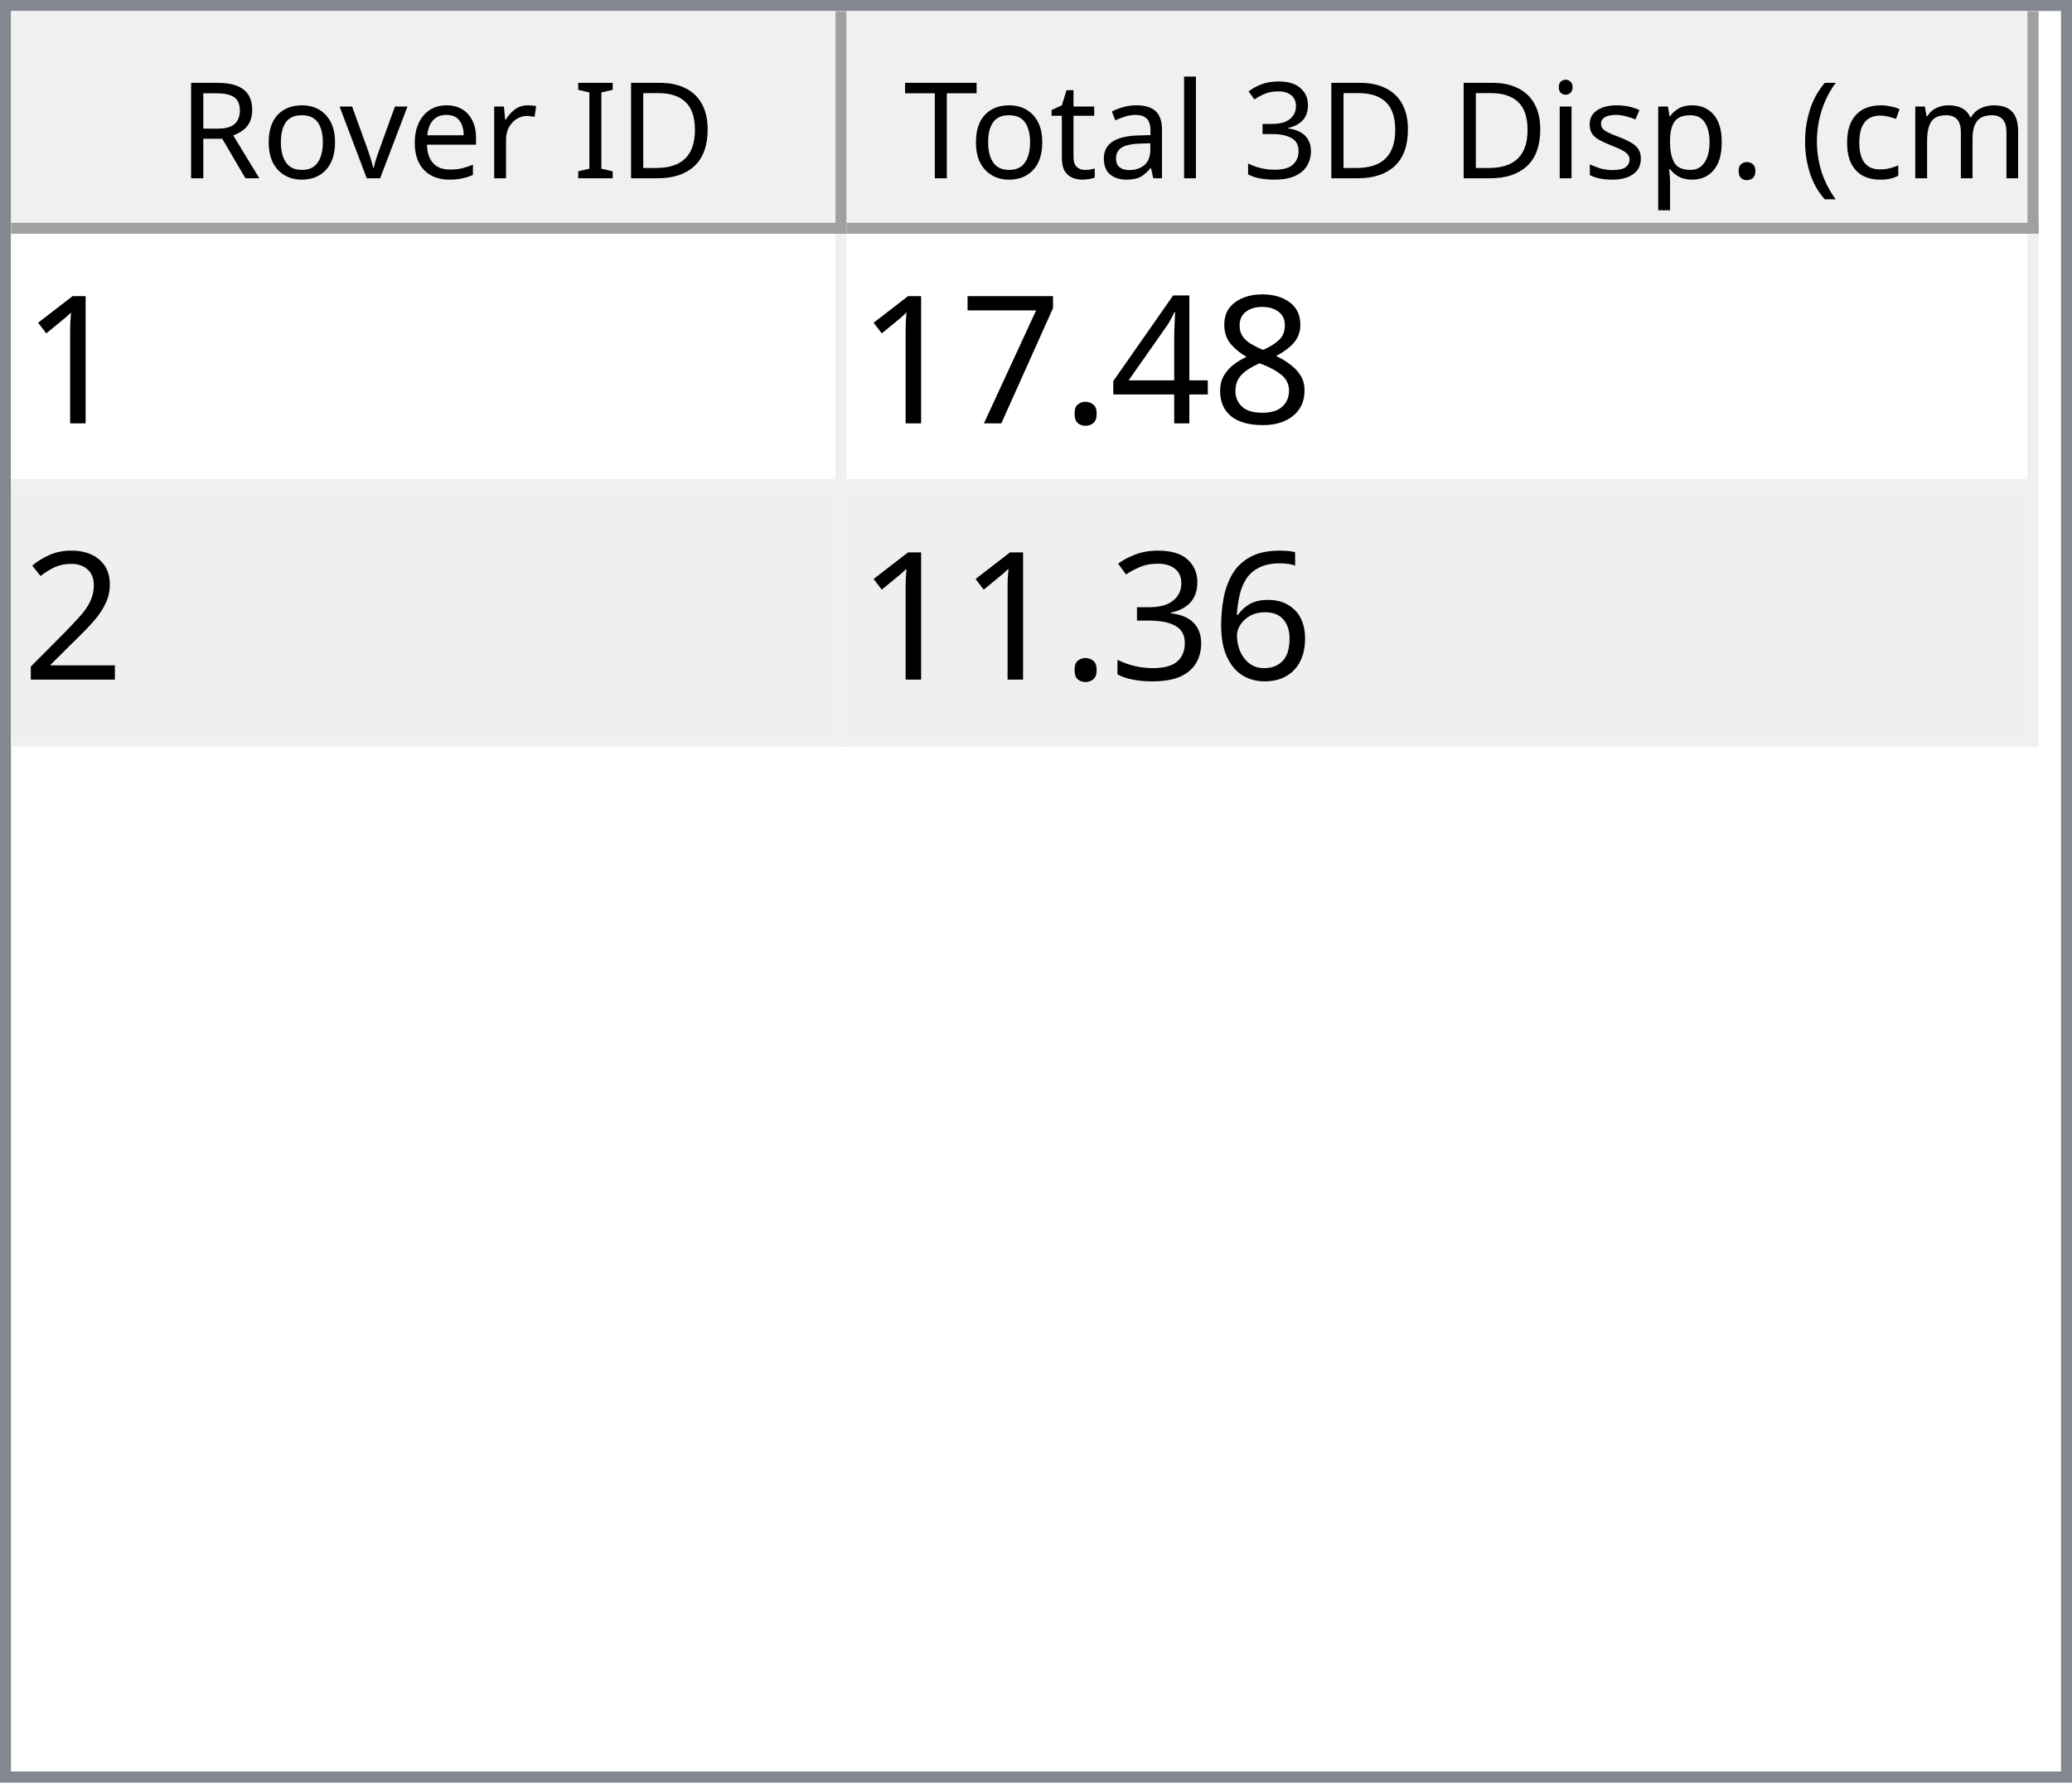
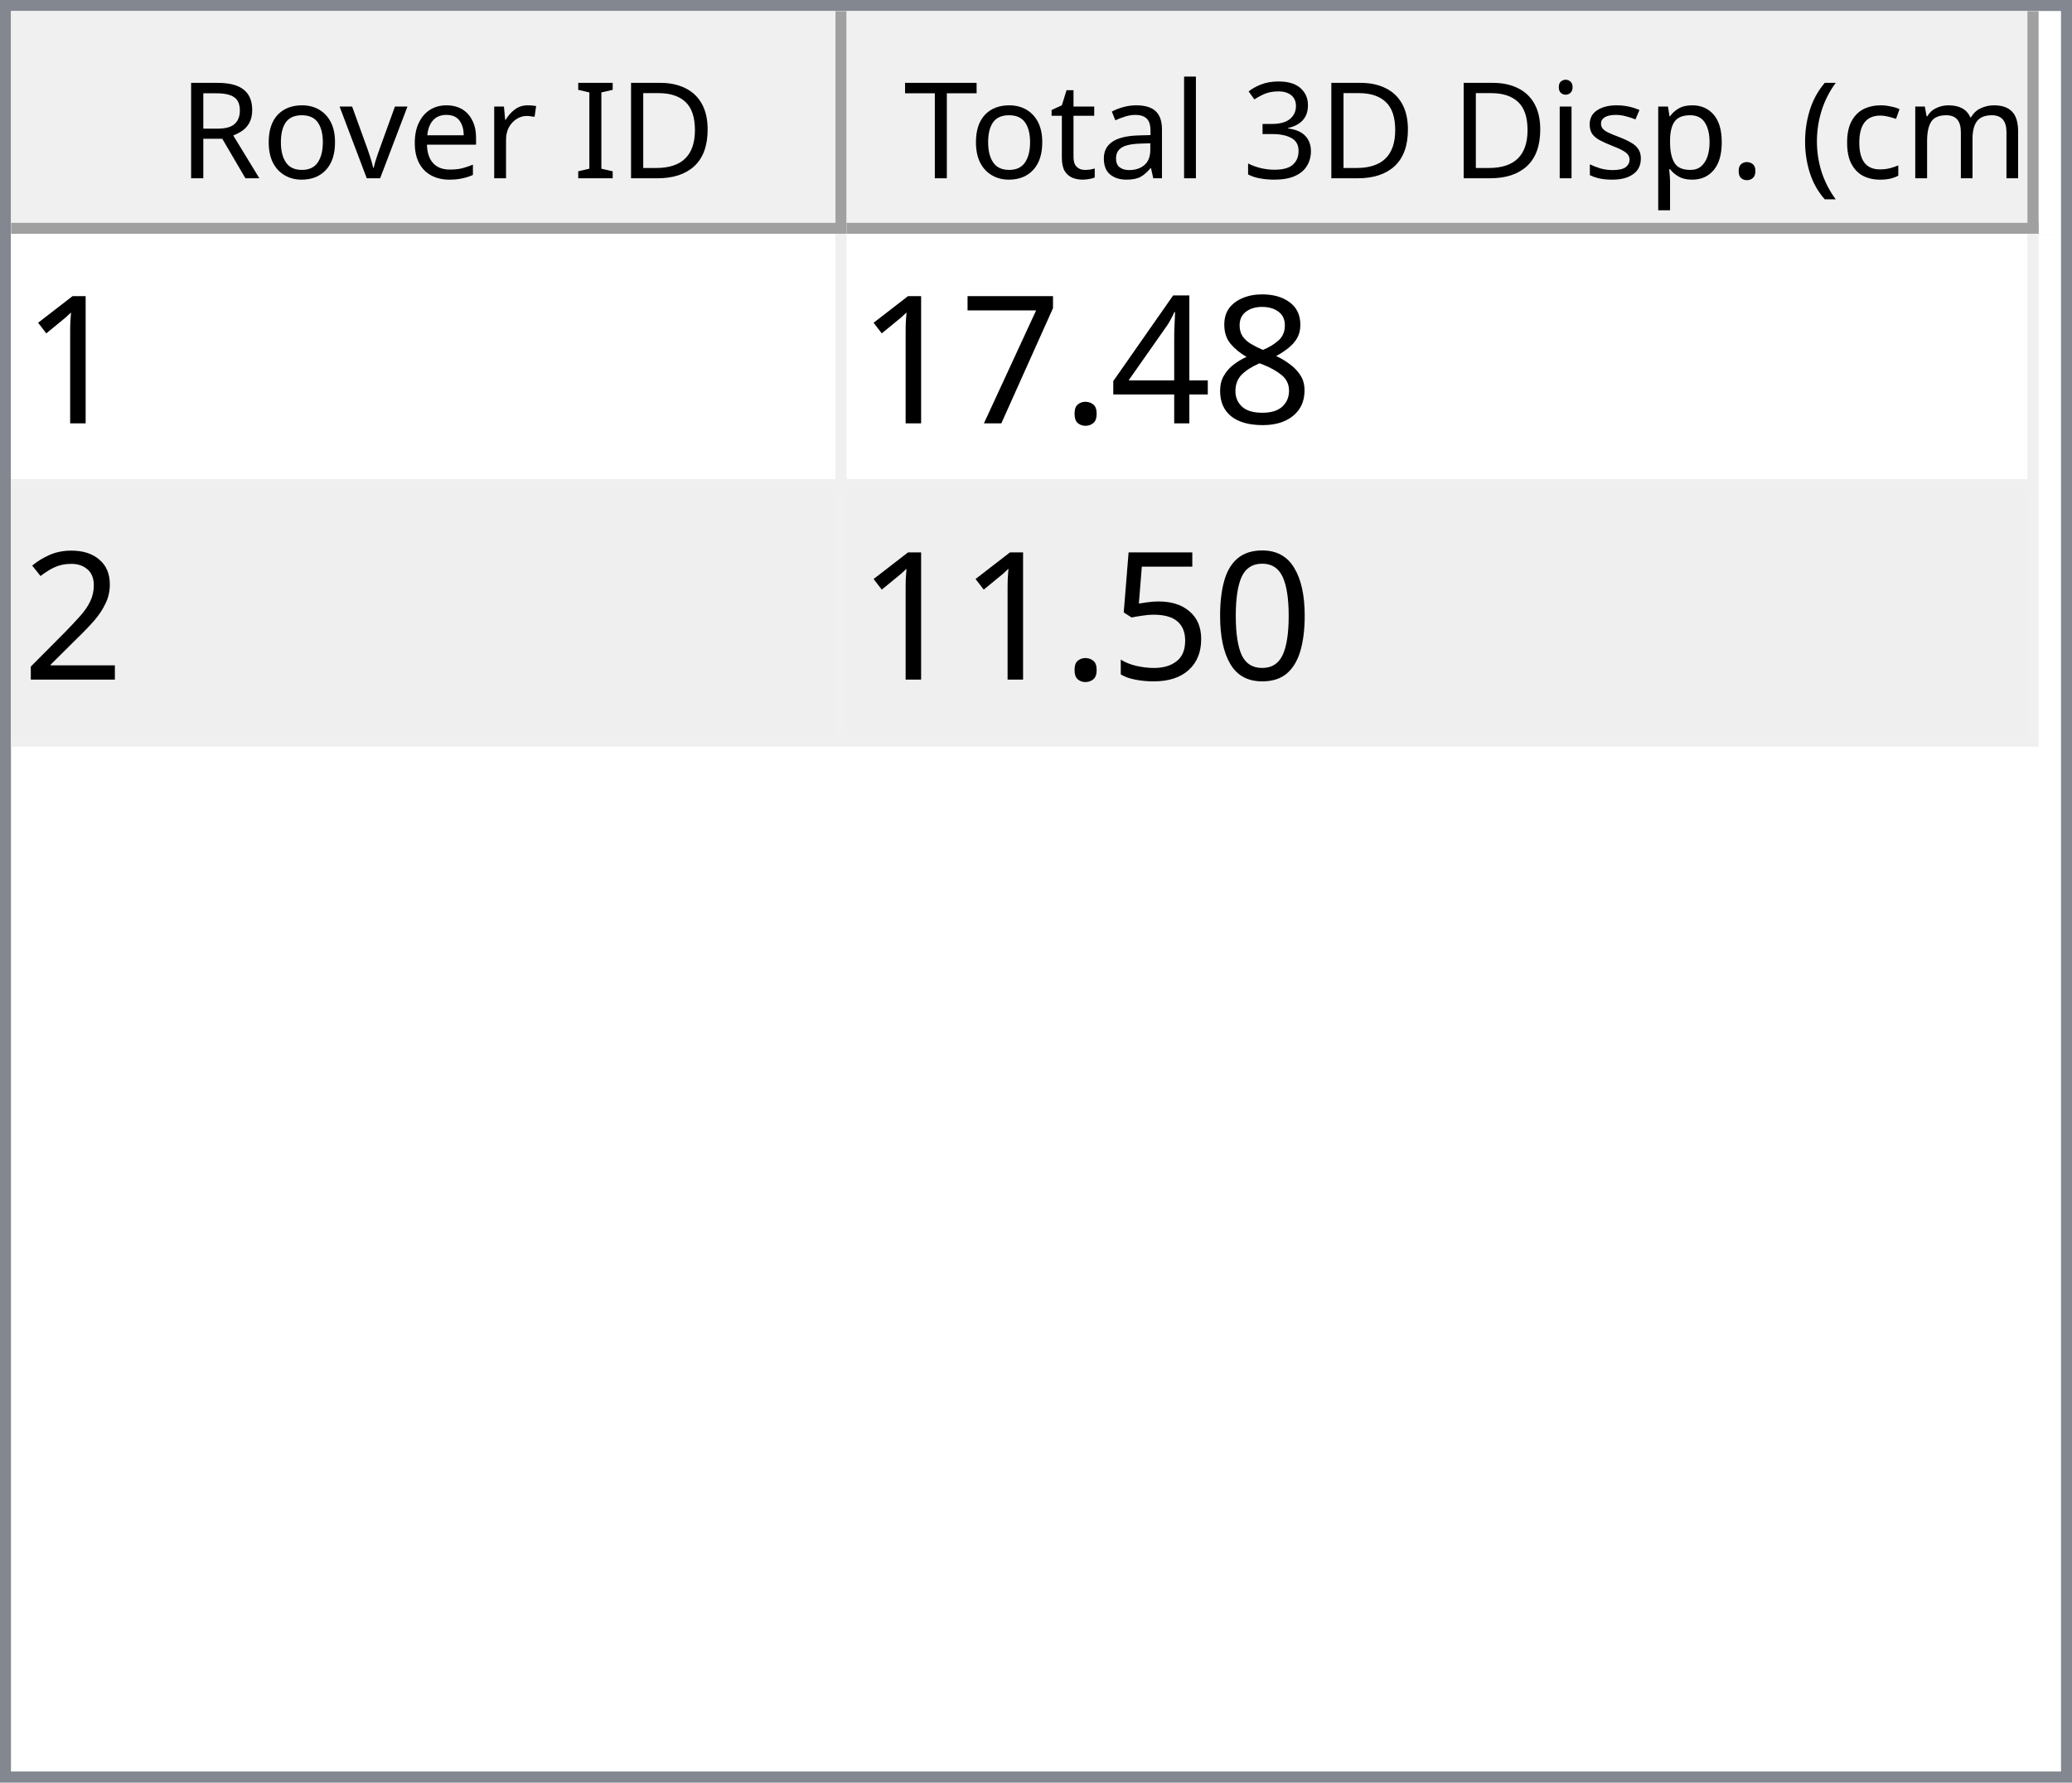
<svg xmlns="http://www.w3.org/2000/svg" style="fill-opacity:1; color-rendering:auto; color-interpolation:auto; text-rendering:auto; stroke:black; stroke-linecap:square; stroke-miterlimit:10; shape-rendering:auto; stroke-opacity:1; fill:black; stroke-dasharray:none; font-weight:normal; stroke-width:1; font-family:'Dialog'; font-style:normal; stroke-linejoin:miter; font-size:12px; stroke-dashoffset:0; image-rendering:auto;" width="186" height="160">
  <defs id="genericDefs" />
  <g>
    <defs id="defs1">
      <clipPath clipPathUnits="userSpaceOnUse" id="clipPath1">
        <path d="M0 0 L186 0 L186 160 L0 160 L0 0 Z" />
      </clipPath>
      <clipPath clipPathUnits="userSpaceOnUse" id="clipPath2">
        <path d="M0 0 L0 160 L186 160 L186 0 Z" />
      </clipPath>
      <clipPath clipPathUnits="userSpaceOnUse" id="clipPath3">
        <path d="M0 0 L0 20 L184 20 L184 0 Z" />
      </clipPath>
      <clipPath clipPathUnits="userSpaceOnUse" id="clipPath4">
        <path d="M0 0 L0 20 L75 20 L75 0 Z" />
      </clipPath>
      <clipPath clipPathUnits="userSpaceOnUse" id="clipPath5">
        <path d="M1 1 L1 19 L74 19 L74 1 Z" />
      </clipPath>
      <clipPath clipPathUnits="userSpaceOnUse" id="clipPath6">
        <path d="M0 0 L0 18 L73 18 L73 0 Z" />
      </clipPath>
      <clipPath clipPathUnits="userSpaceOnUse" id="clipPath7">
        <path d="M-0.5 -0.5 L-0.5 19.5 L74.5 19.5 L74.5 -0.5 Z" />
      </clipPath>
      <clipPath clipPathUnits="userSpaceOnUse" id="clipPath8">
        <path d="M0 0 L0 20 L107 20 L107 0 Z" />
      </clipPath>
      <clipPath clipPathUnits="userSpaceOnUse" id="clipPath9">
        <path d="M1 1 L1 19 L106 19 L106 1 Z" />
      </clipPath>
      <clipPath clipPathUnits="userSpaceOnUse" id="clipPath10">
        <path d="M0 0 L0 18 L105 18 L105 0 Z" />
      </clipPath>
      <clipPath clipPathUnits="userSpaceOnUse" id="clipPath11">
        <path d="M-0.5 -0.5 L-0.5 19.5 L106.5 19.5 L106.5 -0.5 Z" />
      </clipPath>
      <clipPath clipPathUnits="userSpaceOnUse" id="clipPath12">
        <path d="M0 0 L0 138 L184 138 L184 0 Z" />
      </clipPath>
      <clipPath clipPathUnits="userSpaceOnUse" id="clipPath13">
        <path d="M0 0 L0 46 L182 46 L182 0 Z" />
      </clipPath>
      <clipPath clipPathUnits="userSpaceOnUse" id="clipPath14">
        <path d="M-0.5 -0.5 L-0.5 45.5 L181.5 45.5 L181.5 -0.5 Z" />
      </clipPath>
      <clipPath clipPathUnits="userSpaceOnUse" id="clipPath15">
        <path d="M0 0 L0 22 L74 22 L74 0 Z" />
      </clipPath>
      <clipPath clipPathUnits="userSpaceOnUse" id="clipPath16">
        <path d="M0 0 L0 22 L106 22 L106 0 Z" />
      </clipPath>
      <font horiz-adv-x="64.551" id="font1">
        <font-face ascent="107.91" descent="25.098" units-per-em="100" style="font-style:normal; font-family:Segoe UI; font-weight:normal;" />
        <missing-glyph horiz-adv-x="64.551" d="M8.109 0 L8.109 68.266 L56.453 68.266 L56.453 0 L8.109 0 ZM15.328 7.234 L49.219 7.234 L49.219 61.031 L15.328 61.031 L15.328 7.234 Z" />
        <glyph unicode="D" horiz-adv-x="70.117" d="M9.188 0 L9.188 70.016 L28.516 70.016 Q65.531 70.016 65.531 35.891 Q65.531 19.672 55.25 9.836 Q44.969 0 27.734 0 L9.188 0 ZM17.391 62.594 L17.391 7.422 L27.828 7.422 Q41.609 7.422 49.273 14.797 Q56.938 22.172 56.938 35.688 Q56.938 62.594 28.328 62.594 L17.391 62.594 Z" />
        <glyph unicode="I" horiz-adv-x="26.611" d="M17.391 0 L9.188 0 L9.188 70.016 L17.391 70.016 L17.391 0 Z" />
        <glyph unicode=" " horiz-adv-x="27.393" d="" />
        <glyph unicode="r" horiz-adv-x="34.766" d="M34.188 41.891 Q32.078 43.5 28.125 43.5 Q23 43.5 19.555 38.672 Q16.109 33.844 16.109 25.484 L16.109 0 L8.109 0 L8.109 50 L16.109 50 L16.109 39.703 L16.312 39.703 Q18.016 44.969 21.531 47.922 Q25.047 50.875 29.391 50.875 Q32.516 50.875 34.188 50.203 L34.188 41.891 Z" />
        <glyph unicode="e" horiz-adv-x="52.295" d="M48.297 23 L12.984 23 Q13.188 14.656 17.484 10.109 Q21.781 5.562 29.297 5.562 Q37.75 5.562 44.828 11.141 L44.828 3.609 Q38.234 -1.172 27.391 -1.172 Q16.797 -1.172 10.742 5.641 Q4.688 12.453 4.688 24.812 Q4.688 36.469 11.305 43.82 Q17.922 51.172 27.734 51.172 Q37.547 51.172 42.922 44.828 Q48.297 38.484 48.297 27.203 L48.297 23 ZM40.094 29.781 Q40.047 36.719 36.75 40.578 Q33.453 44.438 27.594 44.438 Q21.922 44.438 17.969 40.383 Q14.016 36.328 13.094 29.781 L40.094 29.781 Z" />
        <glyph unicode="v" horiz-adv-x="47.9" d="M47.406 50 L27.484 0 L19.625 0 L0.688 50 L9.469 50 L22.172 13.672 Q23.578 9.672 23.922 6.688 L24.125 6.688 Q24.609 10.453 25.688 13.484 L38.969 50 L47.406 50 Z" />
        <glyph unicode="o" horiz-adv-x="58.594" d="M29 -1.172 Q17.922 -1.172 11.305 5.836 Q4.688 12.844 4.688 24.422 Q4.688 37.016 11.57 44.094 Q18.453 51.172 30.172 51.172 Q41.359 51.172 47.633 44.289 Q53.906 37.406 53.906 25.203 Q53.906 13.234 47.141 6.031 Q40.375 -1.172 29 -1.172 ZM29.594 44.438 Q21.875 44.438 17.383 39.188 Q12.891 33.938 12.891 24.703 Q12.891 15.828 17.43 10.695 Q21.969 5.562 29.594 5.562 Q37.359 5.562 41.531 10.594 Q45.703 15.625 45.703 24.906 Q45.703 34.281 41.531 39.359 Q37.359 44.438 29.594 44.438 Z" />
        <glyph unicode="R" horiz-adv-x="59.814" d="M59.375 0 L49.609 0 L37.891 19.625 Q36.281 22.359 34.766 24.289 Q33.25 26.219 31.664 27.438 Q30.078 28.656 28.25 29.219 Q26.422 29.781 24.125 29.781 L17.391 29.781 L17.391 0 L9.188 0 L9.188 70.016 L30.078 70.016 Q34.672 70.016 38.555 68.867 Q42.438 67.719 45.289 65.375 Q48.141 63.031 49.758 59.547 Q51.375 56.062 51.375 51.375 Q51.375 47.703 50.273 44.656 Q49.172 41.609 47.148 39.211 Q45.125 36.812 42.266 35.133 Q39.406 33.453 35.844 32.516 L35.844 32.328 Q37.594 31.547 38.891 30.547 Q40.188 29.547 41.359 28.18 Q42.531 26.812 43.68 25.078 Q44.828 23.344 46.234 21.047 L59.375 0 ZM17.391 62.594 L17.391 37.203 L28.516 37.203 Q31.594 37.203 34.203 38.133 Q36.812 39.062 38.719 40.797 Q40.625 42.531 41.703 45.047 Q42.781 47.562 42.781 50.688 Q42.781 56.297 39.141 59.445 Q35.5 62.594 28.609 62.594 L17.391 62.594 Z" />
        <glyph unicode=")" horiz-adv-x="30.176" d="M8.297 -15.922 L1.172 -15.922 Q16.406 2.344 16.406 26.812 Q16.406 51.469 1.078 70.016 L8.297 70.016 Q23.531 52.156 23.531 26.703 Q23.531 1.375 8.297 -15.922 Z" />
        <glyph unicode="m" horiz-adv-x="86.133" d="M79.109 0 L71.094 0 L71.094 28.719 Q71.094 37.016 68.531 40.727 Q65.969 44.438 59.906 44.438 Q54.781 44.438 51.195 39.75 Q47.609 35.062 47.609 28.516 L47.609 0 L39.594 0 L39.594 29.688 Q39.594 44.438 28.219 44.438 Q22.953 44.438 19.531 40.016 Q16.109 35.594 16.109 28.516 L16.109 0 L8.109 0 L8.109 50 L16.109 50 L16.109 42.094 L16.312 42.094 Q21.625 51.172 31.844 51.172 Q36.969 51.172 40.773 48.312 Q44.578 45.453 46 40.828 Q51.562 51.172 62.594 51.172 Q79.109 51.172 79.109 30.812 L79.109 0 Z" />
        <glyph unicode="c" horiz-adv-x="46.191" d="M42.188 2.297 Q36.422 -1.172 28.516 -1.172 Q17.828 -1.172 11.258 5.789 Q4.688 12.75 4.688 23.828 Q4.688 36.188 11.766 43.68 Q18.844 51.172 30.672 51.172 Q37.25 51.172 42.281 48.734 L42.281 40.531 Q36.719 44.438 30.375 44.438 Q22.703 44.438 17.797 38.945 Q12.891 33.453 12.891 24.516 Q12.891 15.719 17.508 10.641 Q22.125 5.562 29.891 5.562 Q36.422 5.562 42.188 9.906 L42.188 2.297 Z" />
        <glyph unicode="(" horiz-adv-x="30.176" d="M29.109 -15.922 L21.969 -15.922 Q6.844 1.375 6.844 26.703 Q6.844 52.156 21.969 70.016 L29.203 70.016 Q13.875 51.469 13.875 26.812 Q13.875 2.344 29.109 -15.922 Z" />
        <glyph unicode="." horiz-adv-x="21.68" d="M10.891 -1.078 Q8.641 -1.078 7.055 0.539 Q5.469 2.156 5.469 4.391 Q5.469 6.641 7.055 8.273 Q8.641 9.906 10.891 9.906 Q13.188 9.906 14.797 8.273 Q16.406 6.641 16.406 4.391 Q16.406 2.156 14.797 0.539 Q13.188 -1.078 10.891 -1.078 Z" />
        <glyph unicode="p" horiz-adv-x="58.789" d="M16.312 7.234 L16.109 7.234 L16.109 -23 L8.109 -23 L8.109 50 L16.109 50 L16.109 41.219 L16.312 41.219 Q22.219 51.172 33.594 51.172 Q43.266 51.172 48.688 44.461 Q54.109 37.75 54.109 26.469 Q54.109 13.922 48 6.375 Q41.891 -1.172 31.297 -1.172 Q21.578 -1.172 16.312 7.234 ZM16.109 27.391 L16.109 20.406 Q16.109 14.203 20.141 9.883 Q24.172 5.562 30.375 5.562 Q37.641 5.562 41.773 11.133 Q45.906 16.703 45.906 26.609 Q45.906 34.969 42.047 39.703 Q38.188 44.438 31.594 44.438 Q24.609 44.438 20.359 39.578 Q16.109 34.719 16.109 27.391 Z" />
        <glyph unicode="s" horiz-adv-x="42.432" d="M5.078 1.812 L5.078 10.406 Q11.625 5.562 19.484 5.562 Q30.031 5.562 30.031 12.594 Q30.031 14.594 29.125 15.992 Q28.219 17.391 26.68 18.461 Q25.141 19.531 23.07 20.383 Q21 21.234 18.609 22.172 Q15.281 23.484 12.766 24.828 Q10.25 26.172 8.57 27.859 Q6.891 29.547 6.031 31.695 Q5.172 33.844 5.172 36.719 Q5.172 40.234 6.789 42.945 Q8.406 45.656 11.086 47.484 Q13.766 49.312 17.211 50.242 Q20.656 51.172 24.312 51.172 Q30.812 51.172 35.938 48.922 L35.938 40.828 Q30.422 44.438 23.25 44.438 Q21 44.438 19.195 43.922 Q17.391 43.406 16.094 42.477 Q14.797 41.547 14.086 40.258 Q13.375 38.969 13.375 37.406 Q13.375 35.453 14.086 34.133 Q14.797 32.812 16.164 31.789 Q17.531 30.766 19.484 29.938 Q21.438 29.109 23.922 28.125 Q27.25 26.859 29.883 25.516 Q32.516 24.172 34.375 22.484 Q36.234 20.797 37.234 18.602 Q38.234 16.406 38.234 13.375 Q38.234 9.672 36.602 6.938 Q34.969 4.203 32.234 2.398 Q29.5 0.594 25.93 -0.289 Q22.359 -1.172 18.453 -1.172 Q10.75 -1.172 5.078 1.812 Z" />
        <glyph unicode="i" horiz-adv-x="24.219" d="M12.203 62.703 Q10.062 62.703 8.547 64.164 Q7.031 65.625 7.031 67.875 Q7.031 70.125 8.547 71.609 Q10.062 73.094 12.203 73.094 Q14.406 73.094 15.945 71.609 Q17.484 70.125 17.484 67.875 Q17.484 65.719 15.945 64.211 Q14.406 62.703 12.203 62.703 ZM16.109 0 L8.109 0 L8.109 50 L16.109 50 L16.109 0 Z" />
        <glyph unicode="3" horiz-adv-x="53.906" d="M46.531 19.828 Q46.531 15.094 44.75 11.211 Q42.969 7.328 39.719 4.57 Q36.469 1.812 31.93 0.297 Q27.391 -1.219 21.922 -1.219 Q11.922 -1.219 6 2.594 L6 11.188 Q13.094 5.609 22.219 5.609 Q25.875 5.609 28.828 6.539 Q31.781 7.469 33.906 9.227 Q36.031 10.984 37.18 13.477 Q38.328 15.969 38.328 19.094 Q38.328 32.812 18.797 32.812 L12.984 32.812 L12.984 39.594 L18.5 39.594 Q35.797 39.594 35.797 52.484 Q35.797 64.406 22.609 64.406 Q15.188 64.406 8.688 59.422 L8.688 67.188 Q15.375 71.188 24.609 71.188 Q29 71.188 32.57 69.969 Q36.141 68.75 38.68 66.555 Q41.219 64.359 42.609 61.281 Q44 58.203 44 54.5 Q44 40.672 30.031 36.719 L30.031 36.531 Q33.594 36.141 36.625 34.797 Q39.656 33.453 41.852 31.305 Q44.047 29.156 45.289 26.25 Q46.531 23.344 46.531 19.828 Z" />
        <glyph unicode="l" horiz-adv-x="24.219" d="M16.109 0 L8.109 0 L8.109 74.031 L16.109 74.031 L16.109 0 Z" />
        <glyph unicode="a" horiz-adv-x="50.879" d="M43.891 0 L35.891 0 L35.891 7.812 L35.688 7.812 Q30.469 -1.172 20.312 -1.172 Q12.844 -1.172 8.617 2.781 Q4.391 6.734 4.391 13.281 Q4.391 27.297 20.906 29.594 L35.891 31.688 Q35.891 44.438 25.594 44.438 Q16.547 44.438 9.281 38.281 L9.281 46.484 Q16.656 51.172 26.266 51.172 Q43.891 51.172 43.891 32.516 L43.891 0 ZM35.891 25.297 L23.828 23.641 Q18.266 22.859 15.43 20.875 Q12.594 18.891 12.594 13.875 Q12.594 10.203 15.211 7.883 Q17.828 5.562 22.172 5.562 Q28.125 5.562 32.008 9.742 Q35.891 13.922 35.891 20.312 L35.891 25.297 Z" />
        <glyph unicode="t" horiz-adv-x="33.887" d="M31.297 0.484 Q28.469 -1.078 23.828 -1.078 Q10.688 -1.078 10.688 13.578 L10.688 43.172 L2.094 43.172 L2.094 50 L10.688 50 L10.688 62.203 L18.703 64.797 L18.703 50 L31.297 50 L31.297 43.172 L18.703 43.172 L18.703 14.984 Q18.703 9.969 20.414 7.82 Q22.125 5.672 26.078 5.672 Q29.109 5.672 31.297 7.328 L31.297 0.484 Z" />
        <glyph unicode="T" horiz-adv-x="52.393" d="M50.594 62.594 L30.375 62.594 L30.375 0 L22.172 0 L22.172 62.594 L2 62.594 L2 70.016 L50.594 70.016 L50.594 62.594 Z" />
      </font>
      <font horiz-adv-x="75.0" id="font2">
        <font-face ascent="100.537" descent="21.973" units-per-em="100" style="font-style:normal; font-family:sans-serif; font-weight:normal;" />
        <missing-glyph horiz-adv-x="75.0" d="M12.5 0 L12.5 62.5 L62.5 62.5 L62.5 0 L12.5 0 ZM14.062 1.562 L60.938 1.562 L60.938 60.938 L14.062 60.938 L14.062 1.562 Z" />
        <glyph unicode="1" horiz-adv-x="55.615" d="M37.25 0 L28.469 0 L28.469 56 Q25.297 52.984 20.141 49.953 Q14.984 46.922 10.891 45.406 L10.891 53.906 Q18.266 57.375 23.781 62.305 Q29.297 67.234 31.594 71.875 L37.25 71.875 L37.25 0 Z" />
        <glyph unicode="8" horiz-adv-x="55.615" d="M17.672 38.812 Q12.203 40.828 9.57 44.539 Q6.938 48.25 6.938 53.422 Q6.938 61.234 12.555 66.555 Q18.172 71.875 27.484 71.875 Q36.859 71.875 42.578 66.43 Q48.297 60.984 48.297 53.172 Q48.297 48.188 45.68 44.508 Q43.062 40.828 37.75 38.812 Q44.344 36.672 47.781 31.883 Q51.219 27.094 51.219 20.453 Q51.219 11.281 44.727 5.031 Q38.234 -1.219 27.641 -1.219 Q17.047 -1.219 10.547 5.055 Q4.047 11.328 4.047 20.703 Q4.047 27.688 7.594 32.398 Q11.141 37.109 17.672 38.812 ZM15.922 53.719 Q15.922 48.641 19.195 45.414 Q22.469 42.188 27.688 42.188 Q32.766 42.188 36.016 45.383 Q39.266 48.578 39.266 53.219 Q39.266 58.062 35.914 61.359 Q32.562 64.656 27.594 64.656 Q22.562 64.656 19.242 61.43 Q15.922 58.203 15.922 53.719 ZM13.094 20.656 Q13.094 16.891 14.875 13.375 Q16.656 9.859 20.172 7.93 Q23.688 6 27.734 6 Q34.031 6 38.133 10.055 Q42.234 14.109 42.234 20.359 Q42.234 26.703 38.016 30.859 Q33.797 35.016 27.438 35.016 Q21.234 35.016 17.164 30.914 Q13.094 26.812 13.094 20.656 Z" />
        <glyph unicode="4" horiz-adv-x="55.615" d="M32.328 0 L32.328 17.141 L1.266 17.141 L1.266 25.203 L33.938 71.578 L41.109 71.578 L41.109 25.203 L50.781 25.203 L50.781 17.141 L41.109 17.141 L41.109 0 L32.328 0 ZM32.328 25.203 L32.328 57.469 L9.906 25.203 L32.328 25.203 Z" />
        <glyph unicode="." horiz-adv-x="27.783" d="M9.078 0 L9.078 10.016 L19.094 10.016 L19.094 0 L9.078 0 Z" />
        <glyph unicode="7" horiz-adv-x="55.615" d="M4.734 62.203 L4.734 70.656 L51.078 70.656 L51.078 63.812 Q44.234 56.547 37.523 44.484 Q30.812 32.422 27.156 19.672 Q24.516 10.688 23.781 0 L14.75 0 Q14.891 8.453 18.062 20.414 Q21.234 32.375 27.172 43.484 Q33.109 54.594 39.797 62.203 L4.734 62.203 Z" />
        <glyph unicode="2" horiz-adv-x="55.615" d="M50.344 8.453 L50.344 0 L3.031 0 Q2.938 3.172 4.047 6.109 Q5.859 10.938 9.836 15.625 Q13.812 20.312 21.344 26.469 Q33.016 36.031 37.117 41.625 Q41.219 47.219 41.219 52.203 Q41.219 57.422 37.477 61.008 Q33.734 64.594 27.734 64.594 Q21.391 64.594 17.578 60.789 Q13.766 56.984 13.719 50.25 L4.688 51.172 Q5.609 61.281 11.664 66.578 Q17.719 71.875 27.938 71.875 Q38.234 71.875 44.242 66.164 Q50.25 60.453 50.25 52 Q50.25 47.703 48.492 43.555 Q46.734 39.406 42.656 34.812 Q38.578 30.219 29.109 22.219 Q21.188 15.578 18.945 13.211 Q16.703 10.844 15.234 8.453 L50.344 8.453 Z" />
-         <glyph unicode="6" horiz-adv-x="55.615" d="M49.75 54.047 L41.016 53.375 Q39.844 58.547 37.703 60.891 Q34.125 64.656 28.906 64.656 Q24.703 64.656 21.531 62.312 Q17.391 59.281 14.992 53.469 Q12.594 47.656 12.5 36.922 Q15.672 41.75 20.266 44.094 Q24.859 46.438 29.891 46.438 Q38.672 46.438 44.852 39.969 Q51.031 33.5 51.031 23.25 Q51.031 16.5 48.125 10.719 Q45.219 4.938 40.141 1.859 Q35.062 -1.219 28.609 -1.219 Q17.625 -1.219 10.695 6.859 Q3.766 14.938 3.766 33.5 Q3.766 54.25 11.422 63.672 Q18.109 71.875 29.438 71.875 Q37.891 71.875 43.289 67.141 Q48.688 62.406 49.75 54.047 ZM13.875 23.188 Q13.875 18.656 15.797 14.508 Q17.719 10.359 21.188 8.18 Q24.656 6 28.469 6 Q34.031 6 38.039 10.492 Q42.047 14.984 42.047 22.703 Q42.047 30.125 38.086 34.398 Q34.125 38.672 28.125 38.672 Q22.172 38.672 18.023 34.398 Q13.875 30.125 13.875 23.188 Z" />
-         <glyph unicode="3" horiz-adv-x="55.615" d="M4.203 18.891 L12.984 20.062 Q14.5 12.594 18.141 9.297 Q21.781 6 27 6 Q33.203 6 37.477 10.297 Q41.75 14.594 41.75 20.953 Q41.75 27 37.797 30.93 Q33.844 34.859 27.734 34.859 Q25.25 34.859 21.531 33.891 L22.516 41.609 Q23.391 41.5 23.922 41.5 Q29.547 41.5 34.039 44.43 Q38.531 47.359 38.531 53.469 Q38.531 58.297 35.258 61.477 Q31.984 64.656 26.812 64.656 Q21.688 64.656 18.266 61.43 Q14.844 58.203 13.875 51.766 L5.078 53.328 Q6.688 62.156 12.398 67.016 Q18.109 71.875 26.609 71.875 Q32.469 71.875 37.398 69.359 Q42.328 66.844 44.945 62.5 Q47.562 58.156 47.562 53.266 Q47.562 48.641 45.07 44.828 Q42.578 41.016 37.703 38.766 Q44.047 37.312 47.562 32.695 Q51.078 28.078 51.078 21.141 Q51.078 11.766 44.242 5.25 Q37.406 -1.266 26.953 -1.266 Q17.531 -1.266 11.305 4.352 Q5.078 9.969 4.203 18.891 Z" />
+         <glyph unicode="0" horiz-adv-x="55.615" d="M4.156 35.297 Q4.156 48 6.766 55.742 Q9.375 63.484 14.523 67.68 Q19.672 71.875 27.484 71.875 Q33.25 71.875 37.594 69.555 Q41.938 67.234 44.773 62.867 Q47.609 58.5 49.219 52.227 Q50.828 45.953 50.828 35.297 Q50.828 22.703 48.242 14.969 Q45.656 7.234 40.508 3.008 Q35.359 -1.219 27.484 -1.219 Q17.141 -1.219 11.234 6.203 Q4.156 15.141 4.156 35.297 ZM13.188 35.297 Q13.188 17.672 17.312 11.836 Q21.438 6 27.484 6 Q33.547 6 37.672 11.859 Q41.797 17.719 41.797 35.297 Q41.797 52.984 37.672 58.789 Q33.547 64.594 27.391 64.594 Q21.344 64.594 17.719 59.469 Q13.188 52.938 13.188 35.297 Z" />
+         <glyph unicode="5" horiz-adv-x="55.615" d="M4.156 18.75 L13.375 19.531 Q14.406 12.797 18.141 9.398 Q21.875 6 27.156 6 Q33.5 6 37.891 10.789 Q42.281 15.578 42.281 23.484 Q42.281 31 38.062 35.352 Q33.844 39.703 27 39.703 Q22.75 39.703 19.336 37.773 Q15.922 35.844 13.969 32.766 L5.719 33.844 L12.641 70.609 L48.25 70.609 L48.25 62.203 L19.672 62.203 L15.828 42.969 Q22.266 47.469 29.344 47.469 Q38.719 47.469 45.164 40.969 Q51.609 34.469 51.609 24.266 Q51.609 14.547 45.953 7.469 Q39.062 -1.219 27.156 -1.219 Q17.391 -1.219 11.211 4.25 Q5.031 9.719 4.156 18.75 Z" />
      </font>
    </defs>
    <g style="fill:white; stroke:white;">
      <rect x="0" y="0" width="186" style="clip-path:url(#clipPath1); stroke:none;" height="160" />
    </g>
    <g style="fill:white; text-rendering:optimizeSpeed; color-rendering:optimizeSpeed; image-rendering:optimizeSpeed; shape-rendering:crispEdges; stroke:white; color-interpolation:sRGB;">
      <rect x="0" width="186" height="160" y="0" style="stroke:none;" />
      <path style="stroke:none;" d="M0 160 L186 160 L186 0 L0 0 Z" />
    </g>
    <g style="fill:rgb(240,240,240); font-family:'Segoe UI'; stroke:rgb(240,240,240);">
      <rect x="0" y="0" width="186" style="clip-path:url(#clipPath2); stroke:none;" height="160" />
    </g>
    <g style="fill:rgb(130,135,144); font-family:'Segoe UI'; stroke:rgb(130,135,144);">
      <path d="M0 0 L186 0 L186 160 L0 160 L0 0 ZM1 1 L185 1 L185 159 L1 159 L1 1 Z" style="fill-rule:evenodd; clip-path:url(#clipPath2); stroke:none;" />
    </g>
    <g style="fill:white; font-family:'Segoe UI'; stroke:white;" transform="translate(1,1)">
      <rect x="0" y="0" width="184" style="clip-path:url(#clipPath3); stroke:none;" height="20" />
    </g>
    <g style="fill:rgb(240,240,240); font-family:'Segoe UI'; stroke:rgb(240,240,240);" transform="translate(1,1)">
      <rect x="0" y="0" width="75" style="clip-path:url(#clipPath4); stroke:none;" height="20" />
    </g>
    <g style="font-family:'Segoe UI';" transform="translate(2,2)">
      <text x="14" xml:space="preserve" y="14" style="clip-path:url(#clipPath6); stroke:none;">Rover ID</text>
    </g>
    <g style="fill:rgb(160,160,160); font-family:'Segoe UI'; stroke:rgb(160,160,160); stroke-linejoin:bevel;" transform="translate(1.5,1.5)">
      <line x1="74" x2="74" y1="0" style="fill:none; clip-path:url(#clipPath7);" y2="19" />
    </g>
    <g style="fill:rgb(160,160,160); font-family:'Segoe UI'; stroke:rgb(160,160,160); stroke-linejoin:bevel;" transform="matrix(1,0,0,1,1,1) translate(0.5,0.5)">
      <line x1="0" x2="74" y1="19" style="fill:none; clip-path:url(#clipPath7);" y2="19" />
    </g>
    <g style="fill:rgb(240,240,240); font-family:'Segoe UI'; stroke:rgb(240,240,240);" transform="translate(76,1)">
      <rect x="0" y="0" width="107" style="clip-path:url(#clipPath8); stroke:none;" height="20" />
    </g>
    <g style="font-family:'Segoe UI';" transform="translate(77,2)">
      <text x="1" xml:space="preserve" y="14" style="clip-path:url(#clipPath10); stroke:none;"> Total 3D Disp. (cm)</text>
    </g>
    <g style="fill:rgb(160,160,160); font-family:'Segoe UI'; stroke:rgb(160,160,160); stroke-linejoin:bevel;" transform="translate(76.5,1.5)">
      <line x1="106" x2="106" y1="0" style="fill:none; clip-path:url(#clipPath11);" y2="19" />
    </g>
    <g style="fill:rgb(160,160,160); font-family:'Segoe UI'; stroke:rgb(160,160,160); stroke-linejoin:bevel;" transform="matrix(1,0,0,1,76,1) translate(0.5,0.5)">
      <line x1="0" x2="106" y1="19" style="fill:none; clip-path:url(#clipPath11);" y2="19" />
    </g>
    <g style="fill:white; font-family:'Segoe UI'; stroke:white;" transform="translate(1,21)">
      <rect x="0" y="0" width="184" style="clip-path:url(#clipPath12); stroke:none;" height="138" />
    </g>
    <g style="fill:rgb(240,240,240); font-size:16px; font-family:sans-serif; stroke:rgb(240,240,240);" transform="translate(1,21)">
      <rect x="0" y="0" width="182" style="clip-path:url(#clipPath13); stroke:none;" height="46" />
      <line transform="translate(0.5,0.5)" x1="0" x2="181" y1="22" style="clip-path:url(#clipPath14); fill:none; stroke-linejoin:bevel;" y2="22" />
    </g>
    <g transform="matrix(1,0,0,1,1,21) translate(0.5,0.5)" style="fill:rgb(240,240,240); font-size:16px; font-family:sans-serif; stroke:rgb(240,240,240); stroke-linejoin:bevel;">
      <line x1="0" x2="181" y1="45" style="fill:none; clip-path:url(#clipPath14);" y2="45" />
    </g>
    <g transform="matrix(1,0,0,1,1,21) translate(0.5,0.5)" style="fill:rgb(240,240,240); font-size:16px; font-family:sans-serif; stroke:rgb(240,240,240); stroke-linejoin:bevel;">
      <line x1="74" x2="74" y1="0" style="fill:none; clip-path:url(#clipPath14);" y2="45" />
    </g>
    <g transform="matrix(1,0,0,1,1,21) translate(0.5,0.5)" style="fill:rgb(240,240,240); font-size:16px; font-family:sans-serif; stroke:rgb(240,240,240); stroke-linejoin:bevel;">
      <line x1="181" x2="181" y1="0" style="fill:none; clip-path:url(#clipPath14);" y2="45" />
    </g>
    <g style="fill:white; font-size:16px; font-family:sans-serif; stroke:white;" transform="matrix(1,0,0,1,1,21)">
      <rect x="0" y="0" width="74" style="clip-path:url(#clipPath15); stroke:none;" height="22" />
      <text x="1" y="17" style="fill:black; clip-path:url(#clipPath15); stroke:none;" xml:space="preserve">1</text>
    </g>
    <g style="fill:white; font-size:16px; font-family:sans-serif; stroke:white;" transform="matrix(1,0,0,1,1,21) translate(75,0)">
      <rect x="0" y="0" width="106" style="clip-path:url(#clipPath16); stroke:none;" height="22" />
      <text x="1" y="17" style="fill:black; clip-path:url(#clipPath16); stroke:none;" xml:space="preserve">17.48</text>
    </g>
    <g style="fill:rgb(239,239,239); font-size:16px; font-family:sans-serif; stroke:rgb(239,239,239);" transform="matrix(1,0,0,1,1,21) translate(0,23)">
      <rect x="0" y="0" width="74" style="clip-path:url(#clipPath15); stroke:none;" height="22" />
      <text x="1" y="17" style="fill:black; clip-path:url(#clipPath15); stroke:none;" xml:space="preserve">2</text>
    </g>
    <g style="fill:rgb(239,239,239); font-size:16px; font-family:sans-serif; stroke:rgb(239,239,239);" transform="matrix(1,0,0,1,1,21) translate(75,23)">
      <rect x="0" y="0" width="106" style="clip-path:url(#clipPath16); stroke:none;" height="22" />
-       <text x="1" y="17" style="fill:black; clip-path:url(#clipPath16); stroke:none;" xml:space="preserve">11.36</text>
+       <text x="1" y="17" style="fill:black; clip-path:url(#clipPath16); stroke:none;" xml:space="preserve">11.50</text>
    </g>
  </g>
</svg>
